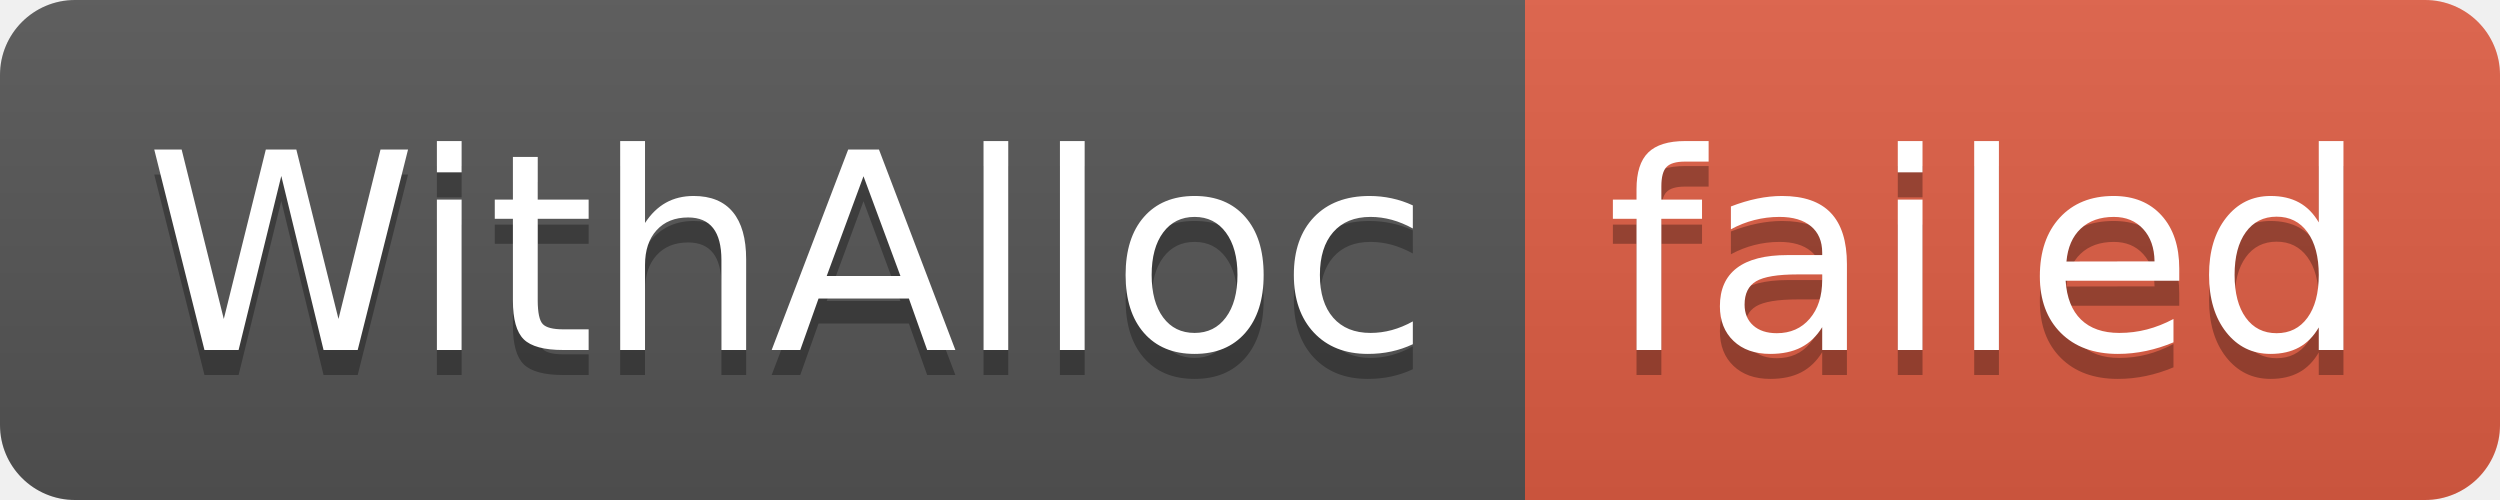
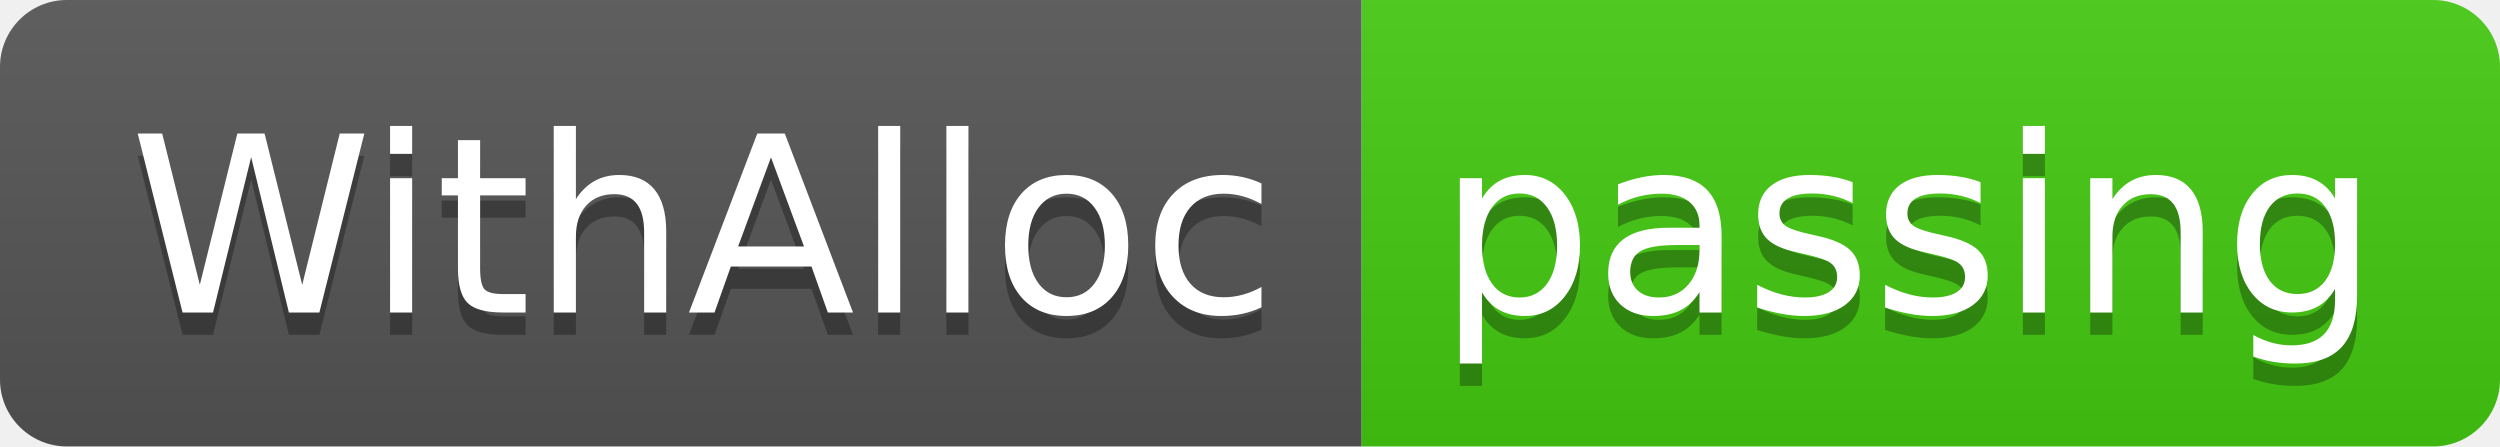
- <svg xmlns="http://www.w3.org/2000/svg" width="100" height="20" role="img" aria-label="WithAlloc: failed">
+ <svg xmlns="http://www.w3.org/2000/svg" width="112" height="20" role="img" aria-label="WithAlloc: passing">
  <linearGradient id="s" x2="0" y2="100%">
    <stop offset="0" stop-color="#bbb" stop-opacity=".1" />
    <stop offset="1" stop-opacity=".1" />
  </linearGradient>
  <clipPath id="r">
-     <rect width="100" height="20" rx="3" fill="#fff" />
+     <rect width="112" height="20" rx="3" fill="#fff" />
  </clipPath>
  <g clip-path="url(#r)">
    <rect width="61" height="20" fill="#555" />
-     <rect x="61" width="39" height="20" fill="#e05d44" />
-     <rect width="100" height="20" fill="url(#s)" />
+     <rect x="61" width="51" height="20" fill="#4c1" />
+     <rect width="112" height="20" fill="url(#s)" />
  </g>
  <g fill="#fff" text-anchor="middle" font-family="Verdana,Geneva,DejaVu Sans,sans-serif" text-rendering="geometricPrecision" font-size="110">
    <text aria-hidden="true" x="315" y="150" fill="#010101" fill-opacity=".3" transform="scale(.1)" textLength="510">WithAlloc</text>
    <text x="315" y="140" transform="scale(.1)" fill="#fff" textLength="510">WithAlloc</text>
-     <text aria-hidden="true" x="795" y="150" fill="#010101" fill-opacity=".3" transform="scale(.1)" textLength="290">failed</text>
-     <text x="795" y="140" transform="scale(.1)" fill="#fff" textLength="290">failed</text>
+     <text aria-hidden="true" x="855" y="150" fill="#010101" fill-opacity=".3" transform="scale(.1)" textLength="410">passing</text>
+     <text x="855" y="140" transform="scale(.1)" fill="#fff" textLength="410">passing</text>
  </g>
</svg>
